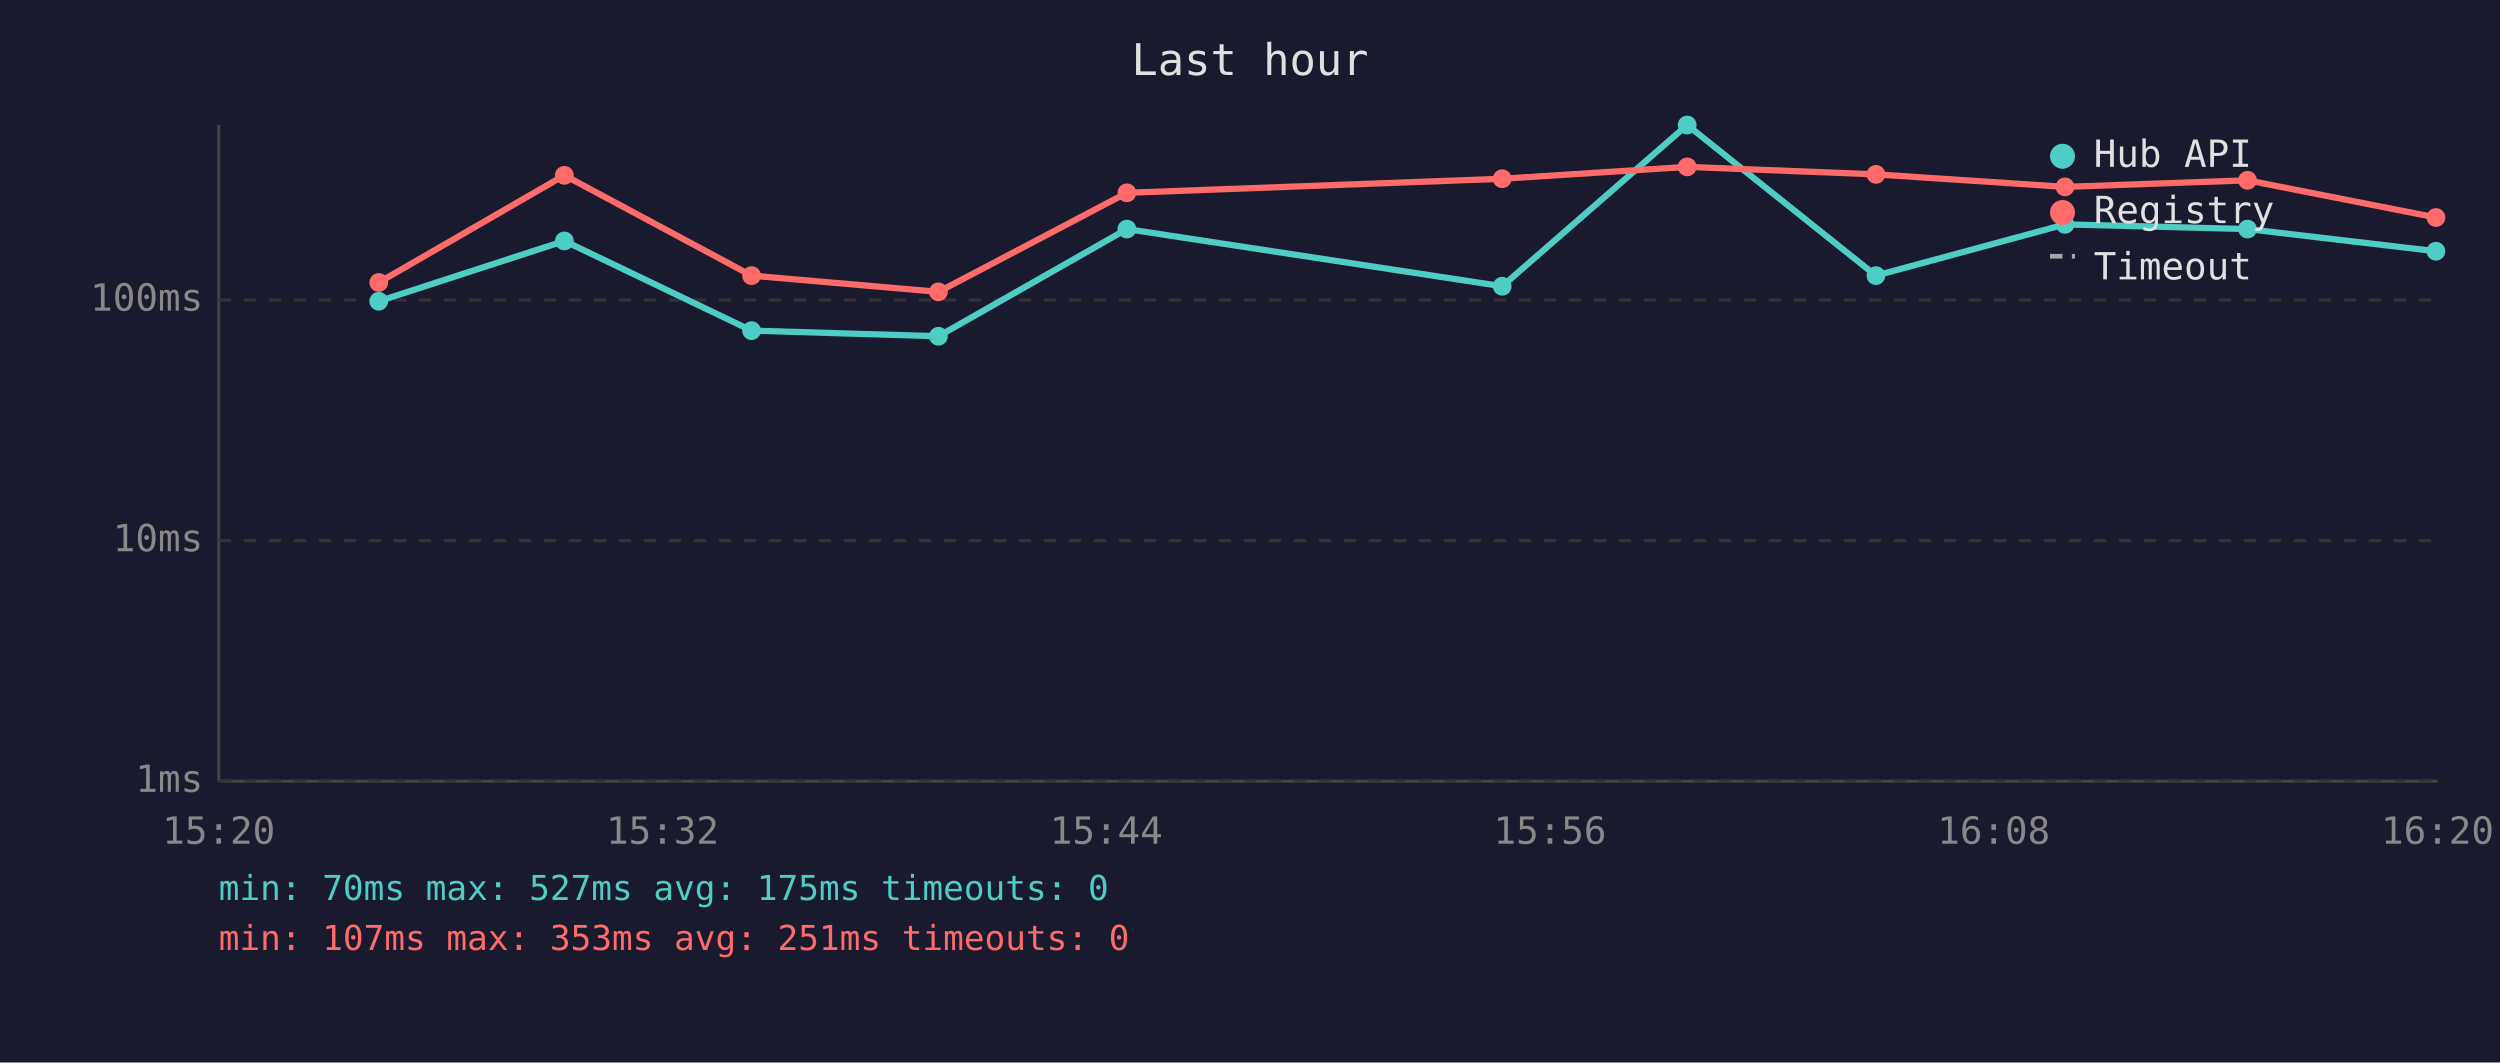
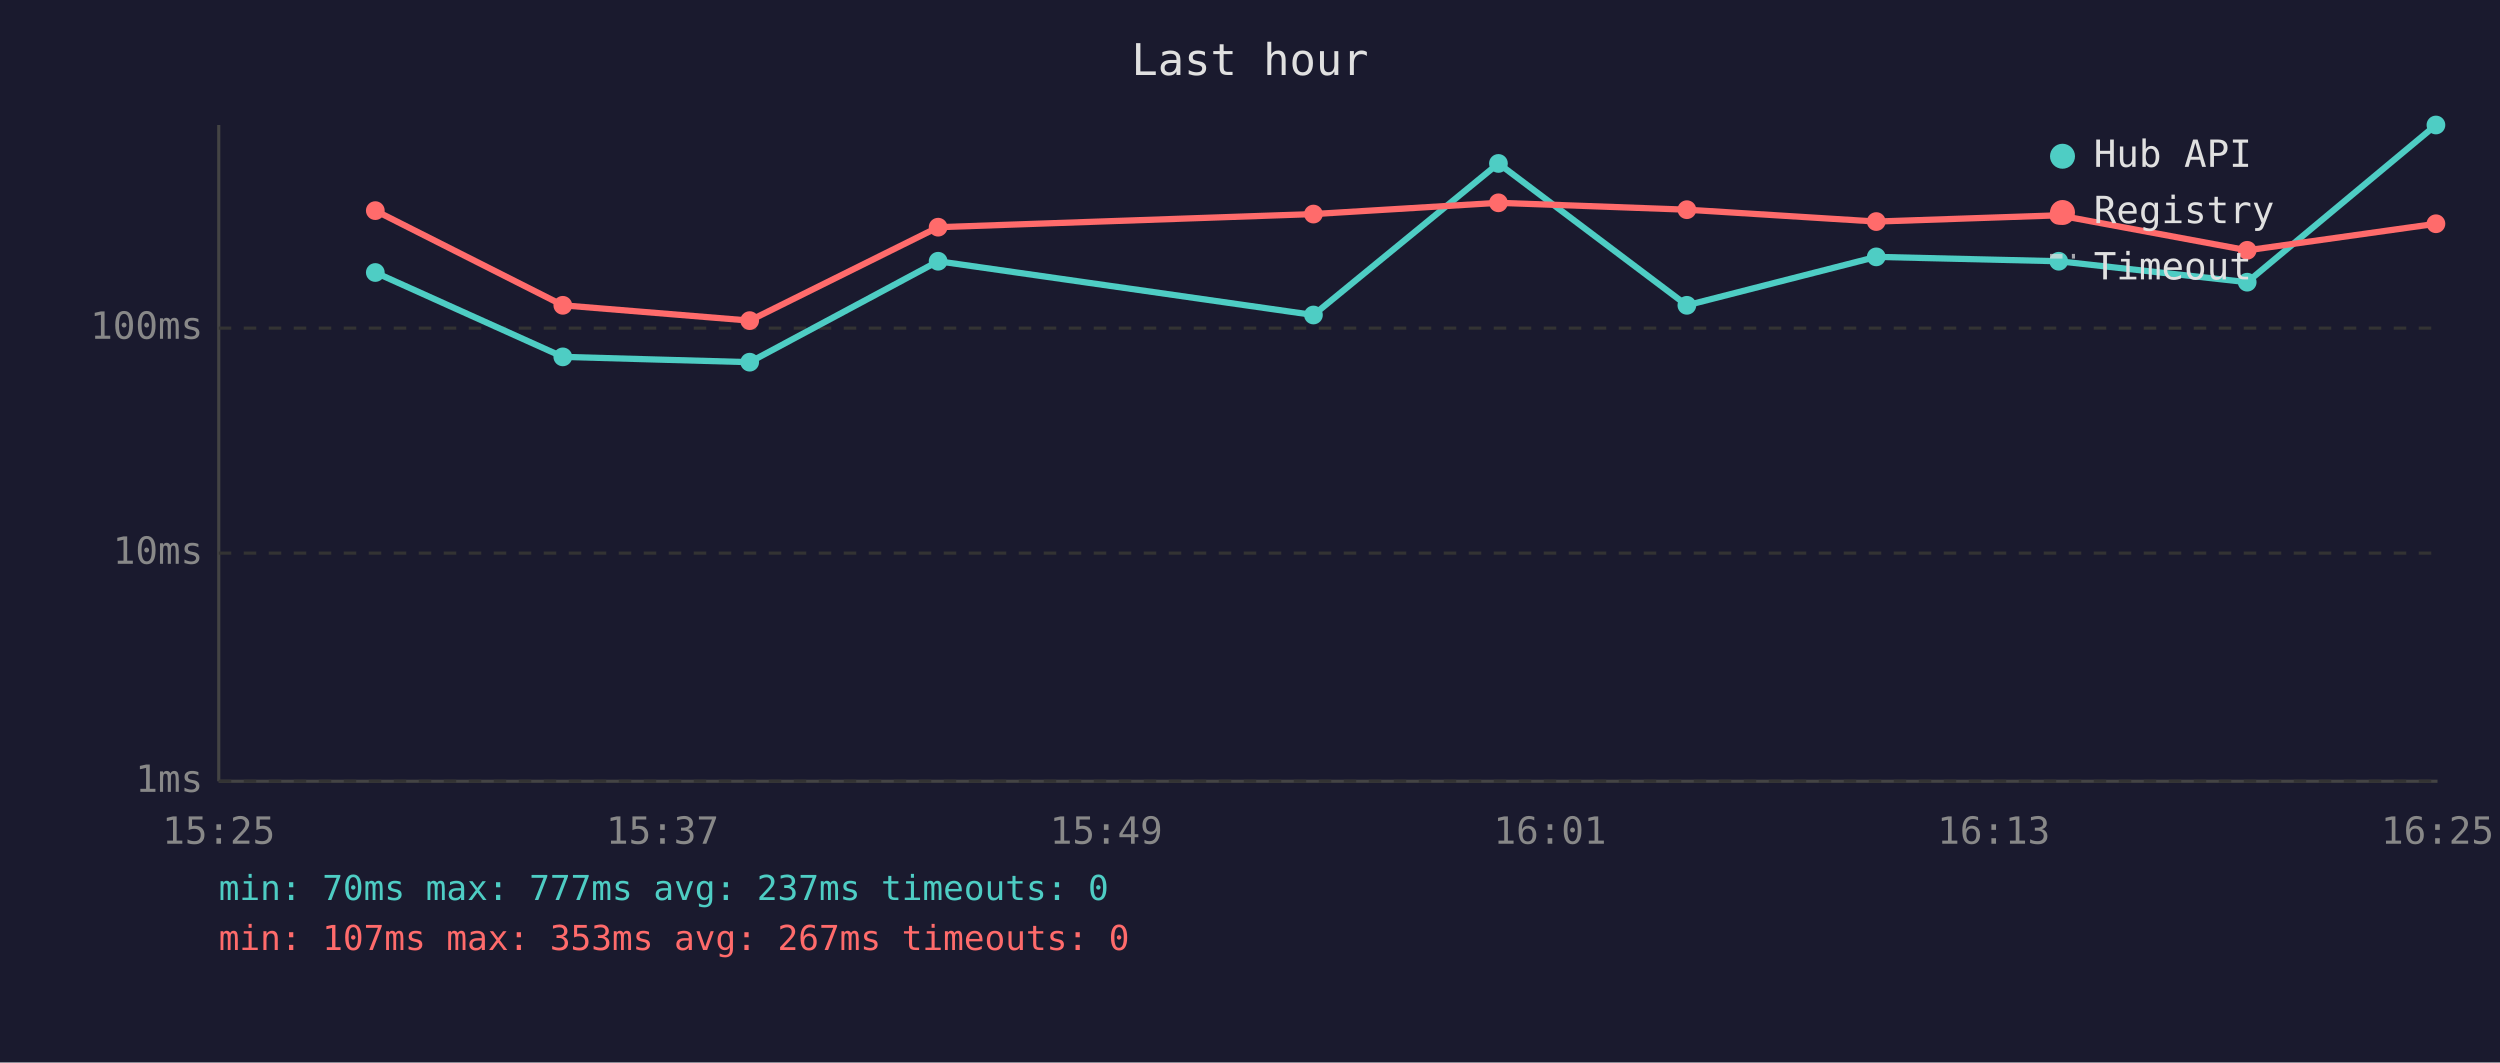
<svg xmlns="http://www.w3.org/2000/svg" viewBox="0 0 800 340" font-family="monospace" font-size="12">
  <rect width="800" height="340" fill="#1a1a2e" />
  <text x="400" y="24" fill="#e0e0e0" font-size="14" text-anchor="middle">Last hour</text>
  <line x1="70" y1="40" x2="70" y2="250" stroke="#444" stroke-width="1" />
  <line x1="70" y1="250" x2="780" y2="250" stroke="#444" stroke-width="1" />
  <line x1="70" y1="250" x2="780" y2="250" stroke="#333" stroke-width="1" stroke-dasharray="4" />
  <text x="65" y="250" fill="#888" text-anchor="end" dominant-baseline="middle">1ms</text>
-   <line x1="70" y1="173" x2="780" y2="173" stroke="#333" stroke-width="1" stroke-dasharray="4" />
-   <text x="65" y="173" fill="#888" text-anchor="end" dominant-baseline="middle">10ms</text>
-   <line x1="70" y1="96" x2="780" y2="96" stroke="#333" stroke-width="1" stroke-dasharray="4" />
-   <text x="65" y="96" fill="#888" text-anchor="end" dominant-baseline="middle">100ms</text>
-   <text x="70" y="270" fill="#888" text-anchor="middle">15:20</text>
-   <text x="212" y="270" fill="#888" text-anchor="middle">15:32</text>
-   <text x="354" y="270" fill="#888" text-anchor="middle">15:44</text>
-   <text x="496" y="270" fill="#888" text-anchor="middle">15:56</text>
-   <text x="638" y="270" fill="#888" text-anchor="middle">16:08</text>
-   <text x="780" y="270" fill="#888" text-anchor="middle">16:20</text>
-   <polyline points="121.2,96.4 180.6,77.1 240.5,105.8 300.3,107.6 360.6,73.3 480.7,91.6 539.9,40.0 600.3,88.2 660.8,71.8 719.2,73.3 779.5,80.4" fill="none" stroke="#4ecdc4" stroke-width="2" opacity="1" />
-   <circle cx="121.2" cy="96.4" r="3" fill="#4ecdc4" />
-   <circle cx="180.6" cy="77.1" r="3" fill="#4ecdc4" />
-   <circle cx="240.5" cy="105.8" r="3" fill="#4ecdc4" />
-   <circle cx="300.3" cy="107.6" r="3" fill="#4ecdc4" />
-   <circle cx="360.6" cy="73.3" r="3" fill="#4ecdc4" />
-   <circle cx="480.7" cy="91.6" r="3" fill="#4ecdc4" />
-   <circle cx="539.9" cy="40.0" r="3" fill="#4ecdc4" />
-   <circle cx="600.3" cy="88.2" r="3" fill="#4ecdc4" />
-   <circle cx="660.8" cy="71.8" r="3" fill="#4ecdc4" />
-   <circle cx="719.2" cy="73.3" r="3" fill="#4ecdc4" />
-   <circle cx="779.5" cy="80.4" r="3" fill="#4ecdc4" />
-   <polyline points="121.2,90.4 180.6,56.1 240.5,88.2 300.3,93.4 360.6,61.7 480.7,57.2 539.9,53.4 600.3,55.8 660.8,59.8 719.2,57.7 779.5,69.6" fill="none" stroke="#ff6b6b" stroke-width="2" opacity="1" />
-   <circle cx="121.2" cy="90.4" r="3" fill="#ff6b6b" />
-   <circle cx="180.6" cy="56.1" r="3" fill="#ff6b6b" />
-   <circle cx="240.5" cy="88.2" r="3" fill="#ff6b6b" />
-   <circle cx="300.3" cy="93.4" r="3" fill="#ff6b6b" />
-   <circle cx="360.6" cy="61.7" r="3" fill="#ff6b6b" />
-   <circle cx="480.7" cy="57.2" r="3" fill="#ff6b6b" />
-   <circle cx="539.9" cy="53.4" r="3" fill="#ff6b6b" />
-   <circle cx="600.3" cy="55.8" r="3" fill="#ff6b6b" />
-   <circle cx="660.8" cy="59.8" r="3" fill="#ff6b6b" />
-   <circle cx="719.2" cy="57.7" r="3" fill="#ff6b6b" />
-   <circle cx="779.5" cy="69.6" r="3" fill="#ff6b6b" />
+   <line x1="70" y1="177" x2="780" y2="177" stroke="#333" stroke-width="1" stroke-dasharray="4" />
+   <text x="65" y="177" fill="#888" text-anchor="end" dominant-baseline="middle">10ms</text>
+   <line x1="70" y1="105" x2="780" y2="105" stroke="#333" stroke-width="1" stroke-dasharray="4" />
+   <text x="65" y="105" fill="#888" text-anchor="end" dominant-baseline="middle">100ms</text>
+   <text x="70" y="270" fill="#888" text-anchor="middle">15:25</text>
+   <text x="212" y="270" fill="#888" text-anchor="middle">15:37</text>
+   <text x="354" y="270" fill="#888" text-anchor="middle">15:49</text>
+   <text x="496" y="270" fill="#888" text-anchor="middle">16:01</text>
+   <text x="638" y="270" fill="#888" text-anchor="middle">16:13</text>
+   <text x="780" y="270" fill="#888" text-anchor="middle">16:25</text>
+   <polyline points="120.1,87.2 180.1,114.2 239.9,115.9 300.2,83.6 420.3,100.8 479.5,52.3 539.8,97.7 600.4,82.2 658.8,83.6 719.1,90.3 779.5,40.0" fill="none" stroke="#4ecdc4" stroke-width="2" opacity="1" />
+   <circle cx="120.1" cy="87.2" r="3" fill="#4ecdc4" />
+   <circle cx="180.1" cy="114.2" r="3" fill="#4ecdc4" />
+   <circle cx="239.9" cy="115.9" r="3" fill="#4ecdc4" />
+   <circle cx="300.2" cy="83.6" r="3" fill="#4ecdc4" />
+   <circle cx="420.3" cy="100.8" r="3" fill="#4ecdc4" />
+   <circle cx="479.5" cy="52.3" r="3" fill="#4ecdc4" />
+   <circle cx="539.8" cy="97.7" r="3" fill="#4ecdc4" />
+   <circle cx="600.4" cy="82.2" r="3" fill="#4ecdc4" />
+   <circle cx="658.8" cy="83.6" r="3" fill="#4ecdc4" />
+   <circle cx="719.1" cy="90.3" r="3" fill="#4ecdc4" />
+   <circle cx="779.5" cy="40.0" r="3" fill="#4ecdc4" />
+   <polyline points="120.1,67.4 180.1,97.7 239.9,102.6 300.2,72.7 420.3,68.5 479.5,64.9 539.8,67.1 600.4,70.9 658.8,68.9 719.1,80.1 779.5,71.6" fill="none" stroke="#ff6b6b" stroke-width="2" opacity="1" />
+   <circle cx="120.1" cy="67.4" r="3" fill="#ff6b6b" />
+   <circle cx="180.1" cy="97.7" r="3" fill="#ff6b6b" />
+   <circle cx="239.9" cy="102.6" r="3" fill="#ff6b6b" />
+   <circle cx="300.2" cy="72.7" r="3" fill="#ff6b6b" />
+   <circle cx="420.3" cy="68.5" r="3" fill="#ff6b6b" />
+   <circle cx="479.5" cy="64.9" r="3" fill="#ff6b6b" />
+   <circle cx="539.8" cy="67.1" r="3" fill="#ff6b6b" />
+   <circle cx="600.4" cy="70.9" r="3" fill="#ff6b6b" />
+   <circle cx="658.8" cy="68.9" r="3" fill="#ff6b6b" />
+   <circle cx="719.1" cy="80.1" r="3" fill="#ff6b6b" />
+   <circle cx="779.5" cy="71.6" r="3" fill="#ff6b6b" />
  <circle cx="660" cy="50" r="4" fill="#4ecdc4" />
  <text x="670" y="50" fill="#e0e0e0" dominant-baseline="middle">Hub API</text>
  <circle cx="660" cy="68" r="4" fill="#ff6b6b" />
  <text x="670" y="68" fill="#e0e0e0" dominant-baseline="middle">Registry</text>
  <line x1="656" y1="82" x2="664" y2="82" stroke="#e0e0e0" stroke-width="1.5" stroke-dasharray="4,3" opacity="0.7" />
  <text x="670" y="86" fill="#e0e0e0" dominant-baseline="middle">Timeout</text>
-   <text x="70" y="288" fill="#4ecdc4" font-size="11">min: 70ms  max: 527ms  avg: 175ms  timeouts: 0</text>
-   <text x="70" y="304" fill="#ff6b6b" font-size="11">min: 107ms  max: 353ms  avg: 251ms  timeouts: 0</text>
+   <text x="70" y="288" fill="#4ecdc4" font-size="11">min: 70ms  max: 777ms  avg: 237ms  timeouts: 0</text>
+   <text x="70" y="304" fill="#ff6b6b" font-size="11">min: 107ms  max: 353ms  avg: 267ms  timeouts: 0</text>
</svg>
